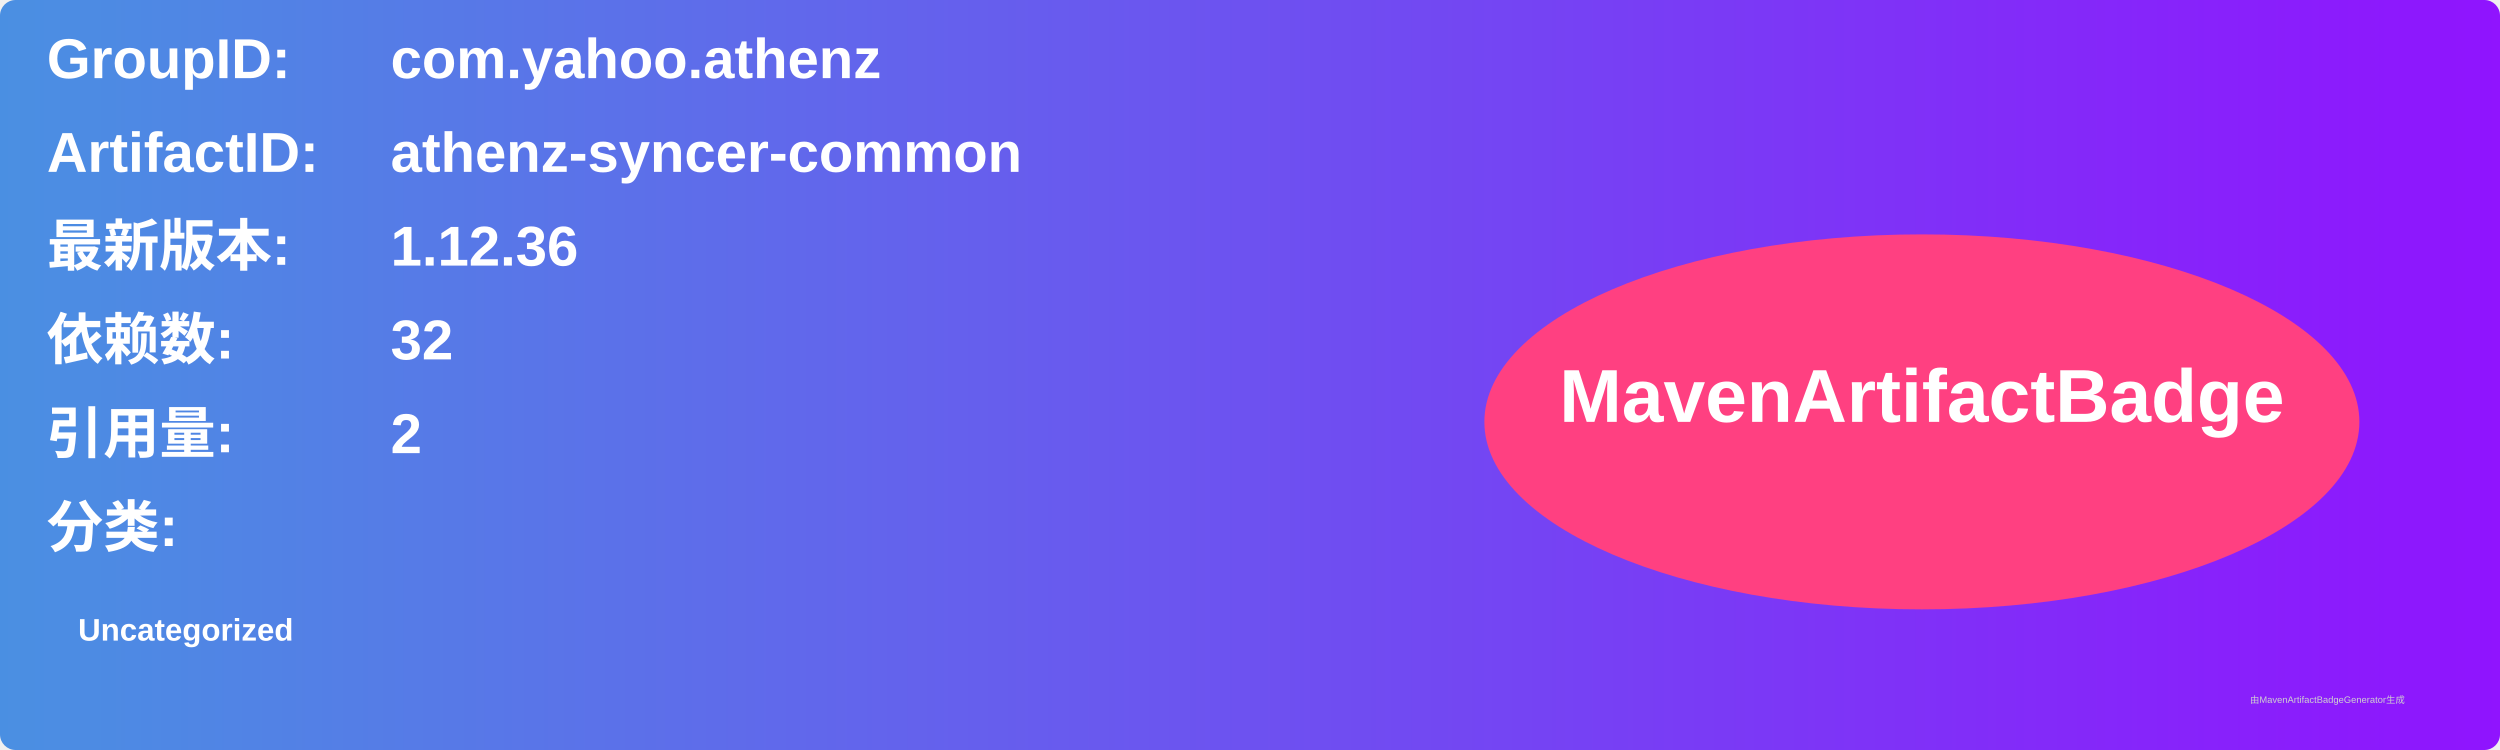
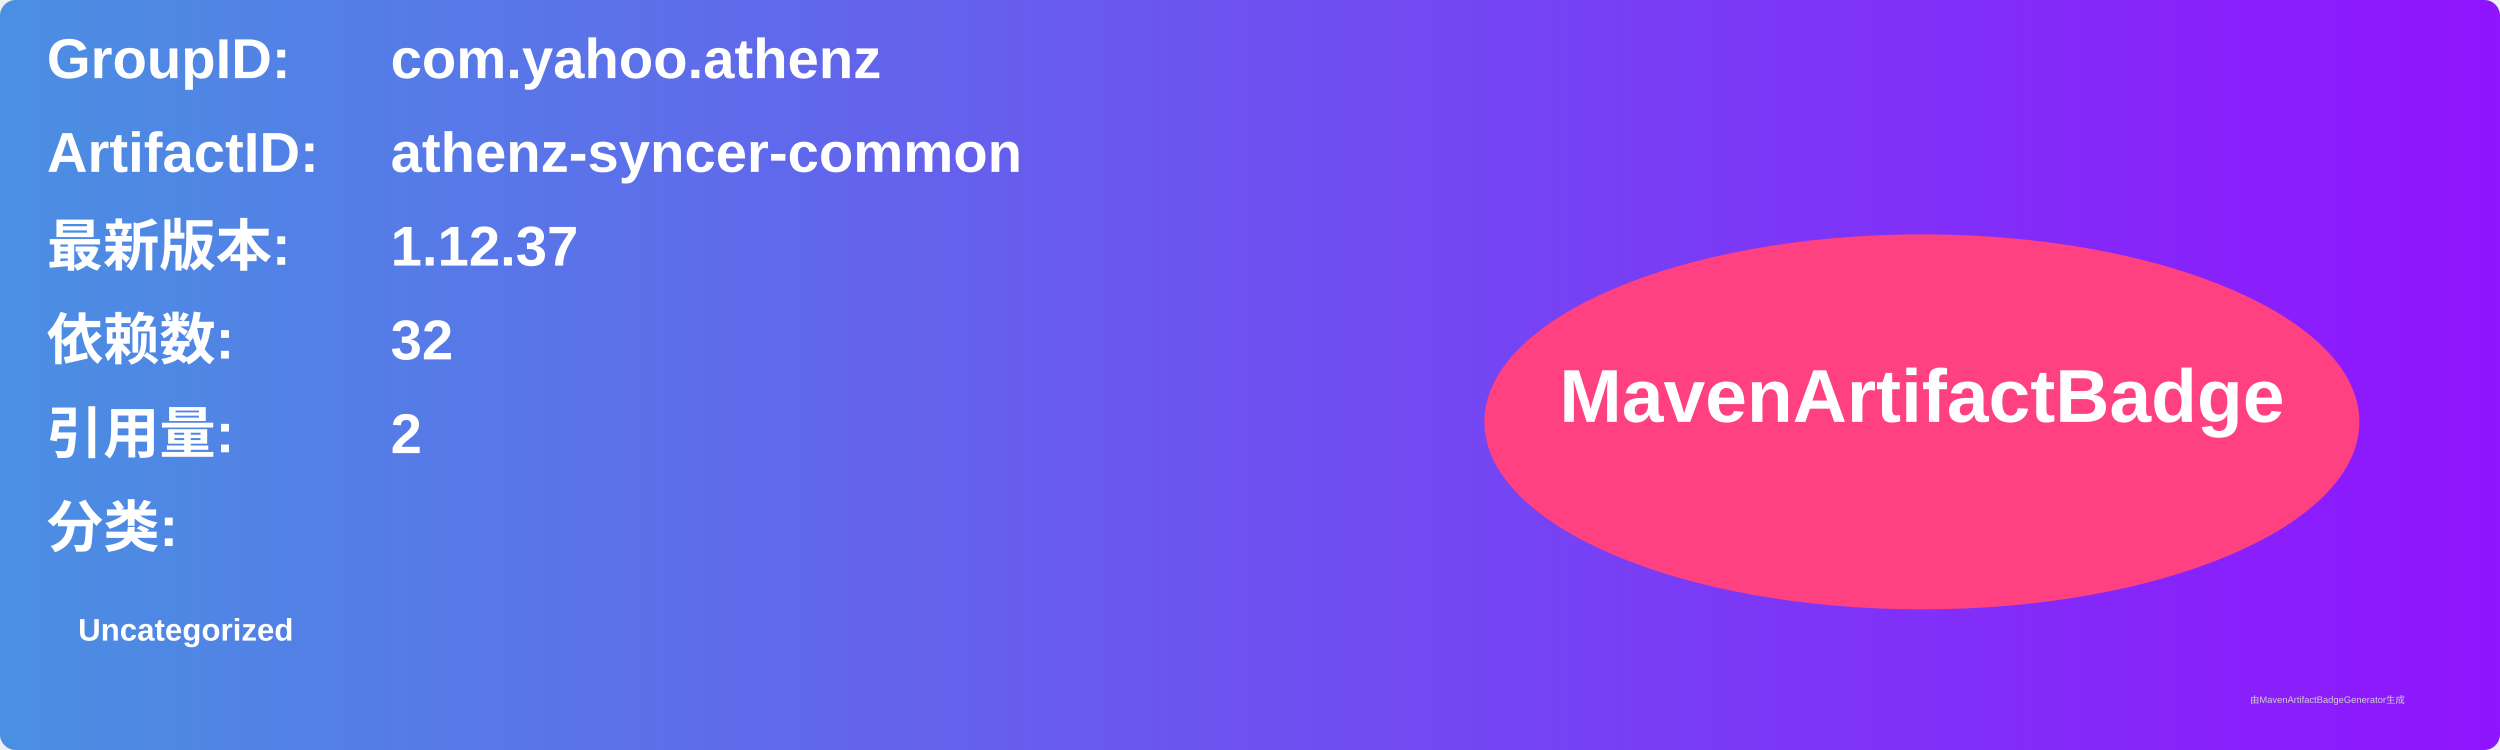
<svg xmlns="http://www.w3.org/2000/svg" width="800" height="240" viewBox="0 0 800 240">
  <linearGradient id="grad" x1="0%" y1="0%" x2="100%" y2="0%">
    <stop offset="0%" stop-color="#4a90e2" />
    <stop offset="100%" stop-color="#9013fe" />
  </linearGradient>
  <rect width="100%" height="100%" rx="5" ry="5" fill="url(#grad)" />
  <g transform="translate(15, 15)">
    <text x="0" y="10" font-family="Arial" font-size="18" fill="white" font-weight="bold" width="260">GroupID:</text>
    <text x="110" y="10" font-family="Arial" font-size="18" fill="white" font-weight="bold" width="460">com.yahoo.athenz</text>
    <text x="0" y="40" font-family="Arial" font-size="18" fill="white" font-weight="bold" width="260">ArtifactID:</text>
    <text x="110" y="40" font-family="Arial" font-size="18" fill="white" font-weight="bold" width="460">athenz-syncer-common</text>
    <text x="0" y="70" font-family="Arial" font-size="18" fill="white" font-weight="bold">最新版本:</text>
    <text x="110" y="70" font-family="Arial" font-size="18" fill="white" font-weight="bold">
-       <tspan font-weight="bold">1.12.36</tspan>
+       <tspan font-weight="bold">1.12.37</tspan>
    </text>
    <text x="0" y="100" font-family="Arial" font-size="18" fill="white" font-weight="bold">依赖数: </text>
    <text x="110" y="100" font-family="Arial" font-size="18" fill="white">
      <tspan font-weight="bold">32</tspan>
    </text>
    <text x="0" y="130" font-family="Arial" font-size="18" fill="white" font-weight="bold">引用量: </text>
    <text x="110" y="130" font-family="Arial" font-size="18" fill="white">
      <tspan font-weight="bold">2</tspan>
    </text>
    <text x="0" y="160" font-family="Arial" font-size="18" fill="white" font-weight="bold">分类:</text>
    <text x="10" y="190" font-family="Arial" font-size="10" fill="white">
      <tspan font-weight="bold">Uncategorized</tspan>
    </text>
    <ellipse cx="600" cy="120" rx="140" ry="60" fill="#ff4081" />
    <text x="600" y="120" text-anchor="middle" font-family="Arial" font-size="24" fill="white" font-weight="bold">MavenArtifactBadge</text>
  </g>
  <text x="720" y="225" font-family="Arial" font-size="3" fill="#d0d0d0">由MavenArtifactBadgeGenerator生成</text>
</svg>
